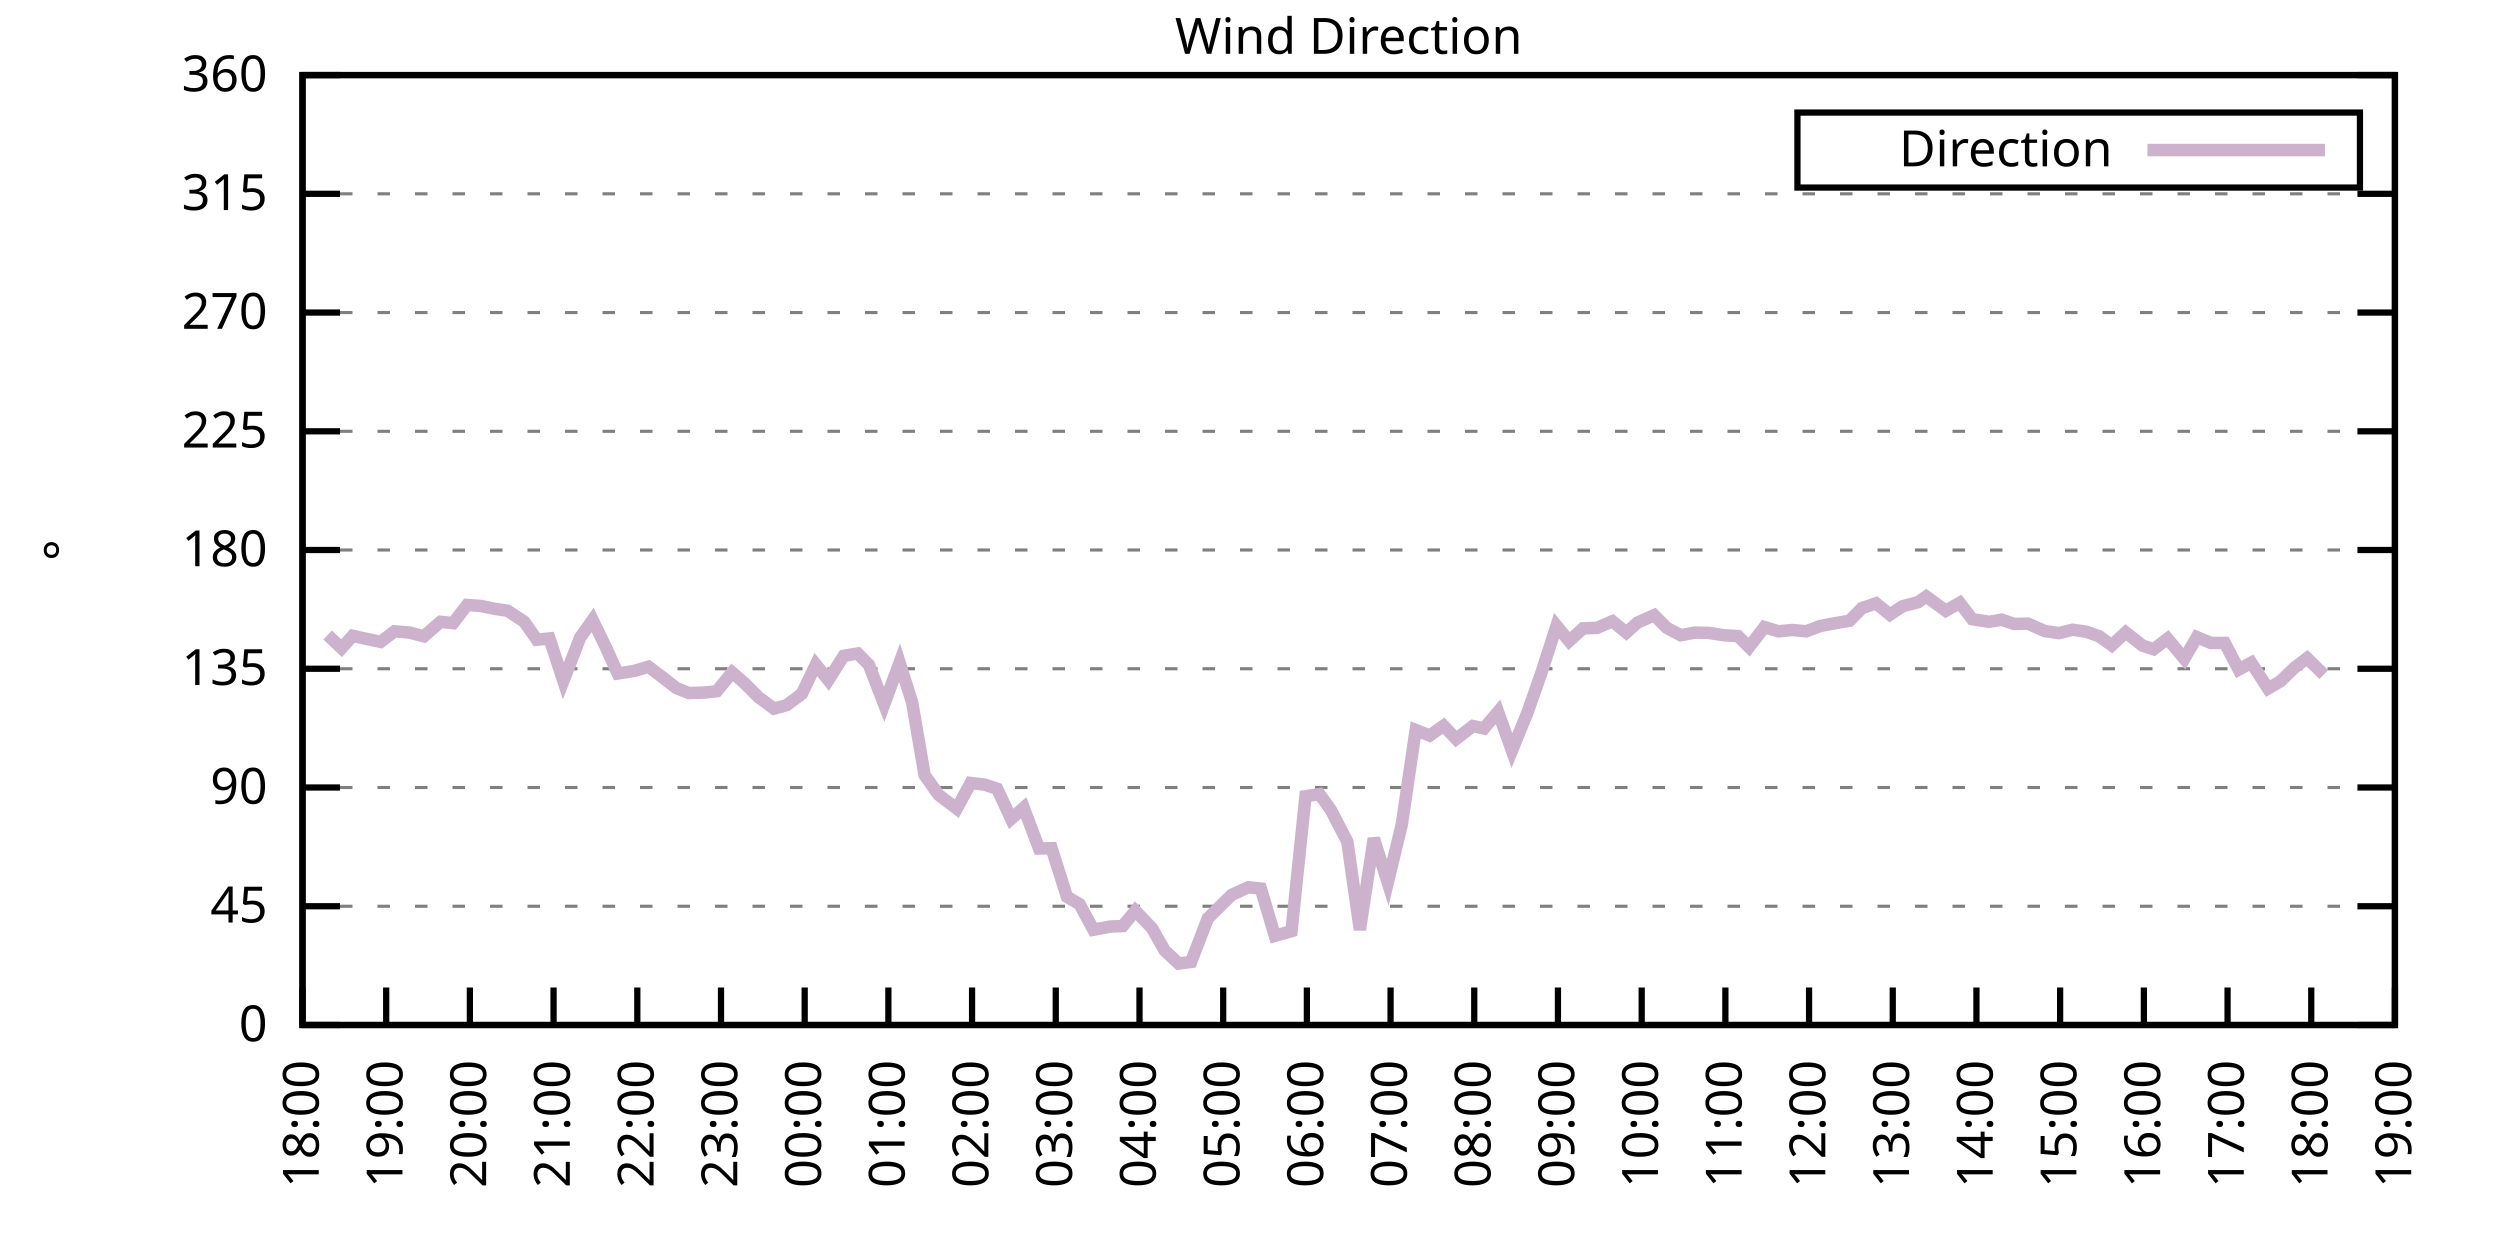
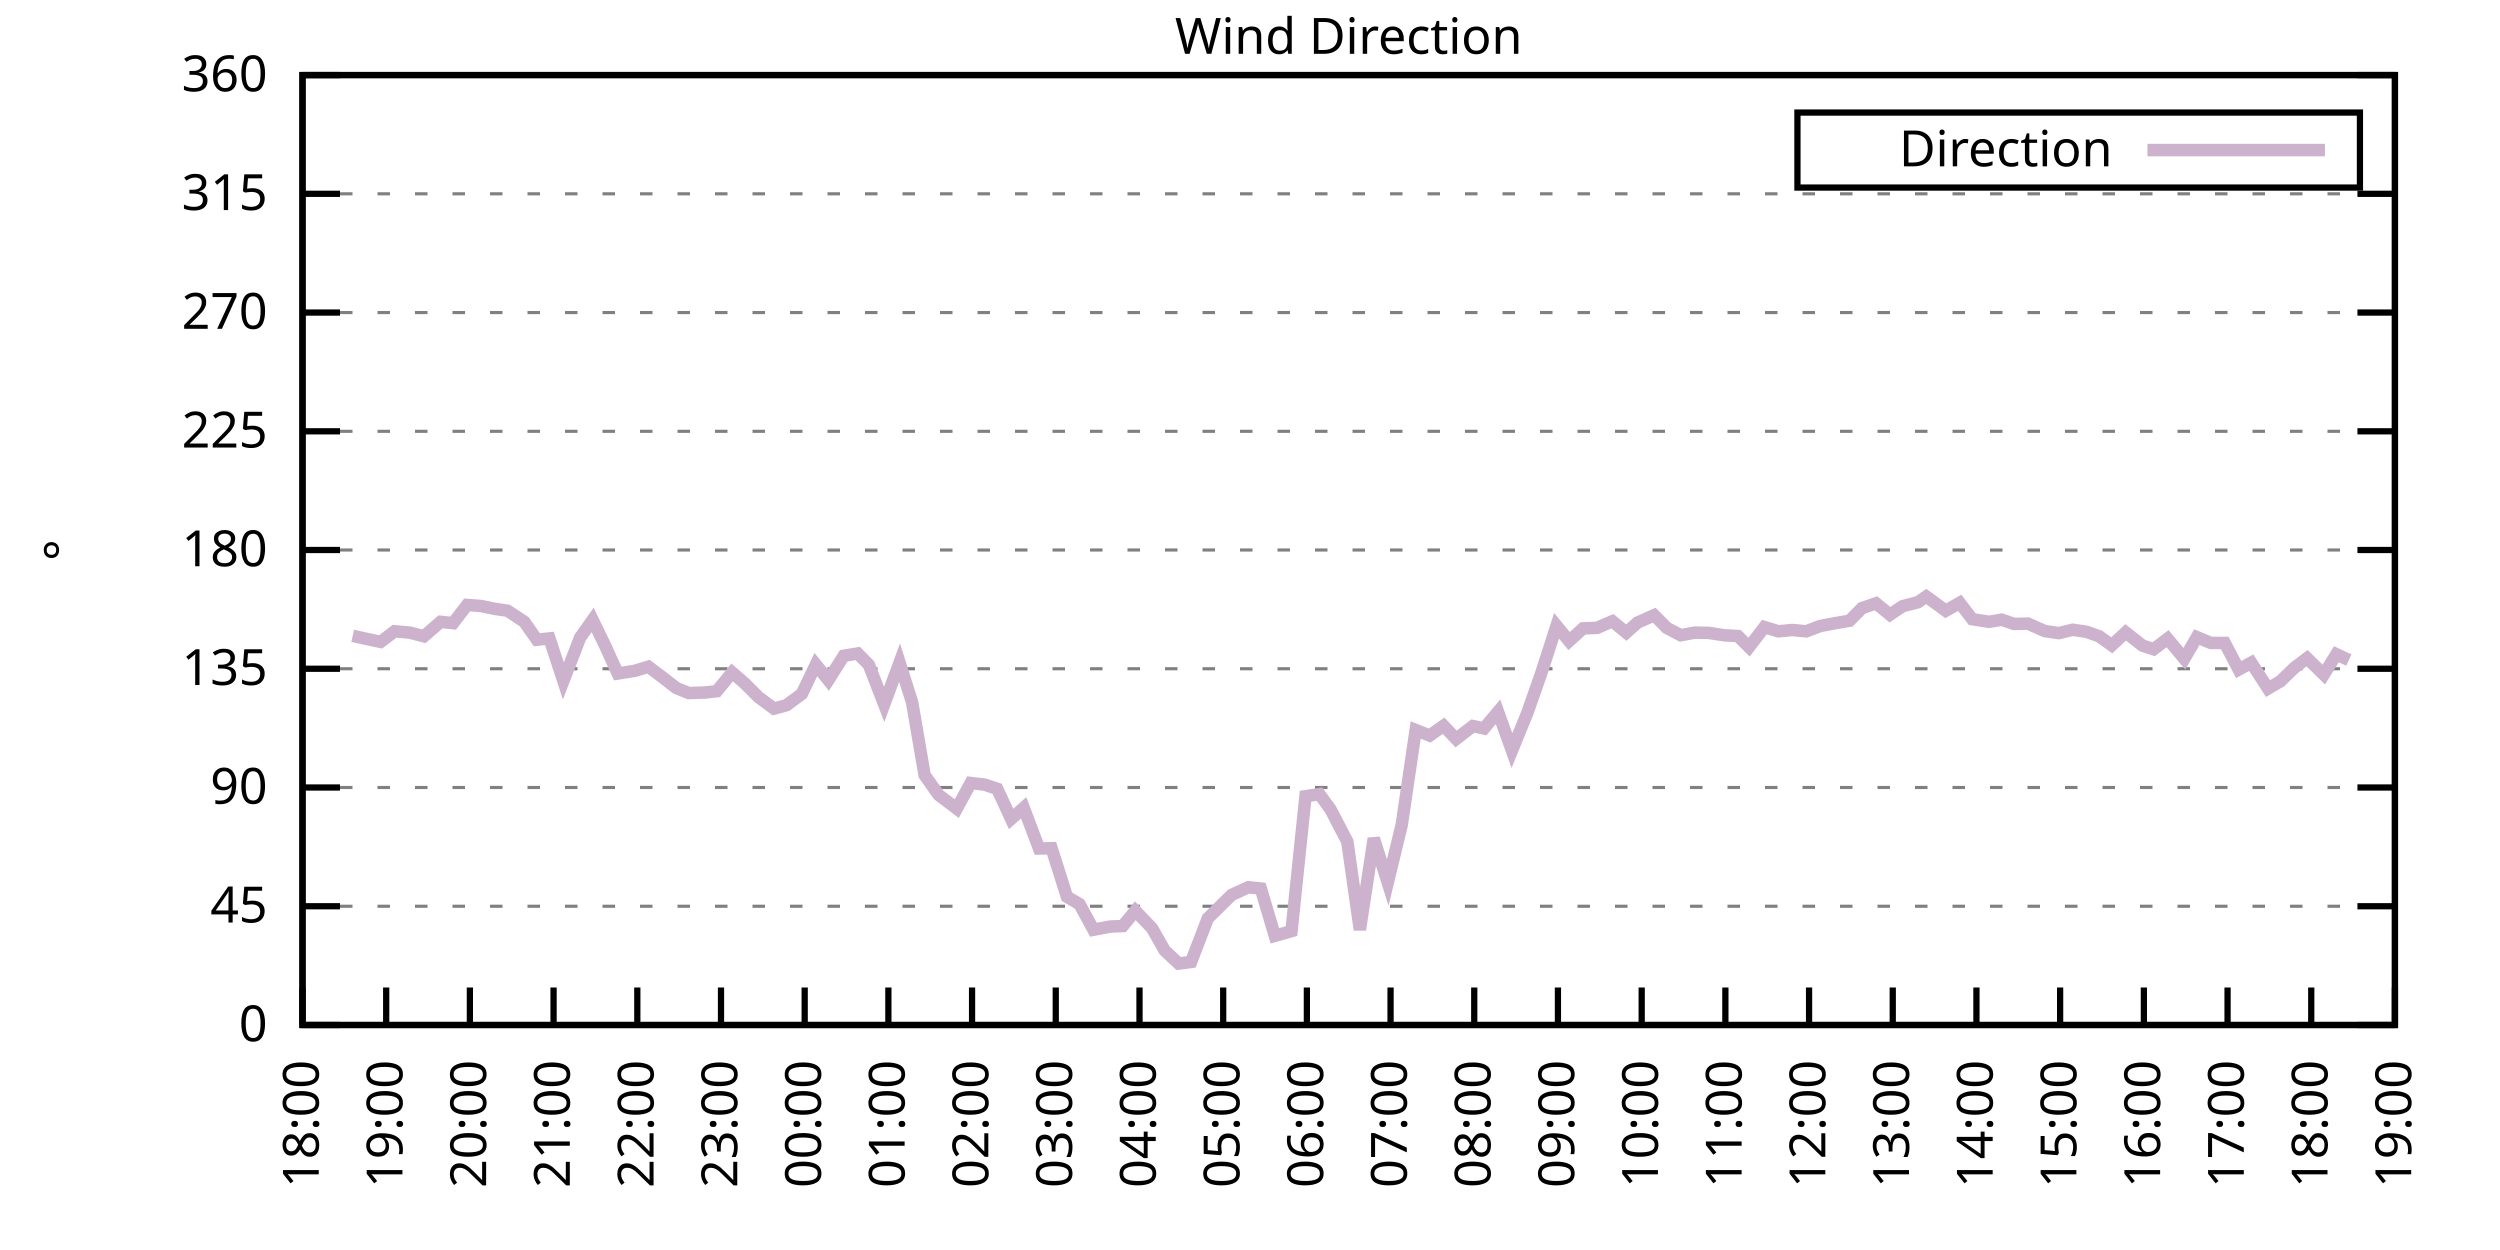
<svg xmlns="http://www.w3.org/2000/svg" xmlns:xlink="http://www.w3.org/1999/xlink" width="400" height="200" viewBox="0 0 400 200">
  <g id="gnuplot_canvas">
    <rect x="0" y="0" width="400" height="200" fill="none" />
    <defs>
      <circle id="gpDot" r="0.5" stroke-width="0.5" stroke="currentColor" />
      <path id="gpPt0" stroke-width="0.333" stroke="currentColor" d="M-1,0 h2 M0,-1 v2" />
      <path id="gpPt1" stroke-width="0.333" stroke="currentColor" d="M-1,-1 L1,1 M1,-1 L-1,1" />
      <path id="gpPt2" stroke-width="0.333" stroke="currentColor" d="M-1,0 L1,0 M0,-1 L0,1 M-1,-1 L1,1 M-1,1 L1,-1" />
      <rect id="gpPt3" stroke-width="0.333" stroke="currentColor" x="-1" y="-1" width="2" height="2" />
      <rect id="gpPt4" stroke-width="0.333" stroke="currentColor" fill="currentColor" x="-1" y="-1" width="2" height="2" />
      <circle id="gpPt5" stroke-width="0.333" stroke="currentColor" cx="0" cy="0" r="1" />
      <use xlink:href="#gpPt5" id="gpPt6" fill="currentColor" stroke="none" />
      <path id="gpPt7" stroke-width="0.333" stroke="currentColor" d="M0,-1.33 L-1.33,0.67 L1.33,0.67 z" />
      <use xlink:href="#gpPt7" id="gpPt8" fill="currentColor" stroke="none" />
      <use xlink:href="#gpPt7" id="gpPt9" stroke="currentColor" transform="rotate(180)" />
      <use xlink:href="#gpPt9" id="gpPt10" fill="currentColor" stroke="none" />
      <use xlink:href="#gpPt3" id="gpPt11" stroke="currentColor" transform="rotate(45)" />
      <use xlink:href="#gpPt11" id="gpPt12" fill="currentColor" stroke="none" />
      <path id="gpPt13" stroke-width="0.333" stroke="currentColor" d="M0,1.330 L1.265,0.411 L0.782,-1.067 L-0.782,-1.076 L-1.265,0.411 z" />
      <use xlink:href="#gpPt13" id="gpPt14" fill="currentColor" stroke="none" />
      <filter id="textbox" filterUnits="objectBoundingBox" x="0" y="0" height="1" width="1">
        <feFlood flood-color="white" flood-opacity="1" result="bgnd" />
        <feComposite in="SourceGraphic" in2="bgnd" operator="atop" />
      </filter>
      <filter id="greybox" filterUnits="objectBoundingBox" x="0" y="0" height="1" width="1">
        <feFlood flood-color="lightgrey" flood-opacity="1" result="grey" />
        <feComposite in="SourceGraphic" in2="grey" operator="atop" />
      </filter>
    </defs>
    <g fill="none" color="white" stroke="currentColor" stroke-width="1.00" stroke-linecap="butt" stroke-linejoin="miter">
</g>
    <g fill="none" color="black" stroke="currentColor" stroke-width="1.00" stroke-linecap="butt" stroke-linejoin="miter">
      <g stroke="none" shape-rendering="crispEdges">
        <polygon fill="rgb(255, 255, 255)" points="48.40,164.00 383.18,164.00 383.18,12.02 48.40,12.02 " />
      </g>
    </g>
    <g fill="none" color="black" stroke="currentColor" stroke-width="1.00" stroke-linecap="butt" stroke-linejoin="miter">
</g>
    <g fill="none" color="black" stroke="black" stroke-width="0.50" stroke-linecap="butt" stroke-linejoin="miter">
</g>
    <g fill="none" color="gray" stroke="currentColor" stroke-width="0.50" stroke-linecap="butt" stroke-linejoin="miter">
      <path stroke="gray" stroke-dasharray="2,4" class="gridline" d="M48.40,164.00 L383.19,164.00  " />
    </g>
    <g fill="none" color="gray" stroke="gray" stroke-width="1.00" stroke-linecap="butt" stroke-linejoin="miter">
</g>
    <g fill="none" color="black" stroke="currentColor" stroke-width="1.00" stroke-linecap="butt" stroke-linejoin="miter">
      <path stroke="black" d="M48.40,164.00 L54.40,164.00 M383.19,164.00 L377.19,164.00  " />
      <g transform="translate(42.80,166.60)" stroke="none" fill="black" font-family="Sans" font-size="8.00" text-anchor="end">
        <text>
          <tspan font-family="Sans"> 0</tspan>
        </text>
      </g>
    </g>
    <g fill="none" color="black" stroke="currentColor" stroke-width="1.00" stroke-linecap="butt" stroke-linejoin="miter">
</g>
    <g fill="none" color="black" stroke="black" stroke-width="0.50" stroke-linecap="butt" stroke-linejoin="miter">
</g>
    <g fill="none" color="gray" stroke="currentColor" stroke-width="0.50" stroke-linecap="butt" stroke-linejoin="miter">
      <path stroke="gray" stroke-dasharray="2,4" class="gridline" d="M48.40,145.00 L383.19,145.00  " />
    </g>
    <g fill="none" color="gray" stroke="gray" stroke-width="1.00" stroke-linecap="butt" stroke-linejoin="miter">
</g>
    <g fill="none" color="black" stroke="currentColor" stroke-width="1.00" stroke-linecap="butt" stroke-linejoin="miter">
      <path stroke="black" d="M48.40,145.00 L54.40,145.00 M383.19,145.00 L377.19,145.00  " />
      <g transform="translate(42.80,147.60)" stroke="none" fill="black" font-family="Sans" font-size="8.00" text-anchor="end">
        <text>
          <tspan font-family="Sans"> 45</tspan>
        </text>
      </g>
    </g>
    <g fill="none" color="black" stroke="currentColor" stroke-width="1.00" stroke-linecap="butt" stroke-linejoin="miter">
</g>
    <g fill="none" color="black" stroke="black" stroke-width="0.50" stroke-linecap="butt" stroke-linejoin="miter">
</g>
    <g fill="none" color="gray" stroke="currentColor" stroke-width="0.50" stroke-linecap="butt" stroke-linejoin="miter">
      <path stroke="gray" stroke-dasharray="2,4" class="gridline" d="M48.40,126.00 L383.19,126.00  " />
    </g>
    <g fill="none" color="gray" stroke="gray" stroke-width="1.00" stroke-linecap="butt" stroke-linejoin="miter">
</g>
    <g fill="none" color="black" stroke="currentColor" stroke-width="1.00" stroke-linecap="butt" stroke-linejoin="miter">
      <path stroke="black" d="M48.40,126.00 L54.40,126.00 M383.19,126.00 L377.19,126.00  " />
      <g transform="translate(42.80,128.60)" stroke="none" fill="black" font-family="Sans" font-size="8.00" text-anchor="end">
        <text>
          <tspan font-family="Sans"> 90</tspan>
        </text>
      </g>
    </g>
    <g fill="none" color="black" stroke="currentColor" stroke-width="1.00" stroke-linecap="butt" stroke-linejoin="miter">
</g>
    <g fill="none" color="black" stroke="black" stroke-width="0.50" stroke-linecap="butt" stroke-linejoin="miter">
</g>
    <g fill="none" color="gray" stroke="currentColor" stroke-width="0.50" stroke-linecap="butt" stroke-linejoin="miter">
      <path stroke="gray" stroke-dasharray="2,4" class="gridline" d="M48.40,107.00 L383.19,107.00  " />
    </g>
    <g fill="none" color="gray" stroke="gray" stroke-width="1.00" stroke-linecap="butt" stroke-linejoin="miter">
</g>
    <g fill="none" color="black" stroke="currentColor" stroke-width="1.00" stroke-linecap="butt" stroke-linejoin="miter">
      <path stroke="black" d="M48.40,107.00 L54.40,107.00 M383.19,107.00 L377.19,107.00  " />
      <g transform="translate(42.80,109.60)" stroke="none" fill="black" font-family="Sans" font-size="8.00" text-anchor="end">
        <text>
          <tspan font-family="Sans"> 135</tspan>
        </text>
      </g>
    </g>
    <g fill="none" color="black" stroke="currentColor" stroke-width="1.00" stroke-linecap="butt" stroke-linejoin="miter">
</g>
    <g fill="none" color="black" stroke="black" stroke-width="0.50" stroke-linecap="butt" stroke-linejoin="miter">
</g>
    <g fill="none" color="gray" stroke="currentColor" stroke-width="0.50" stroke-linecap="butt" stroke-linejoin="miter">
      <path stroke="gray" stroke-dasharray="2,4" class="gridline" d="M48.40,88.00 L383.19,88.00  " />
    </g>
    <g fill="none" color="gray" stroke="gray" stroke-width="1.00" stroke-linecap="butt" stroke-linejoin="miter">
</g>
    <g fill="none" color="black" stroke="currentColor" stroke-width="1.00" stroke-linecap="butt" stroke-linejoin="miter">
      <path stroke="black" d="M48.40,88.00 L54.40,88.00 M383.19,88.00 L377.19,88.00  " />
      <g transform="translate(42.80,90.60)" stroke="none" fill="black" font-family="Sans" font-size="8.00" text-anchor="end">
        <text>
          <tspan font-family="Sans"> 180</tspan>
        </text>
      </g>
    </g>
    <g fill="none" color="black" stroke="currentColor" stroke-width="1.00" stroke-linecap="butt" stroke-linejoin="miter">
</g>
    <g fill="none" color="black" stroke="black" stroke-width="0.50" stroke-linecap="butt" stroke-linejoin="miter">
</g>
    <g fill="none" color="gray" stroke="currentColor" stroke-width="0.50" stroke-linecap="butt" stroke-linejoin="miter">
      <path stroke="gray" stroke-dasharray="2,4" class="gridline" d="M48.40,69.01 L383.19,69.01  " />
    </g>
    <g fill="none" color="gray" stroke="gray" stroke-width="1.00" stroke-linecap="butt" stroke-linejoin="miter">
</g>
    <g fill="none" color="black" stroke="currentColor" stroke-width="1.00" stroke-linecap="butt" stroke-linejoin="miter">
      <path stroke="black" d="M48.40,69.01 L54.40,69.01 M383.19,69.01 L377.19,69.01  " />
      <g transform="translate(42.80,71.61)" stroke="none" fill="black" font-family="Sans" font-size="8.00" text-anchor="end">
        <text>
          <tspan font-family="Sans"> 225</tspan>
        </text>
      </g>
    </g>
    <g fill="none" color="black" stroke="currentColor" stroke-width="1.00" stroke-linecap="butt" stroke-linejoin="miter">
</g>
    <g fill="none" color="black" stroke="black" stroke-width="0.50" stroke-linecap="butt" stroke-linejoin="miter">
</g>
    <g fill="none" color="gray" stroke="currentColor" stroke-width="0.50" stroke-linecap="butt" stroke-linejoin="miter">
      <path stroke="gray" stroke-dasharray="2,4" class="gridline" d="M48.40,50.01 L383.19,50.01  " />
    </g>
    <g fill="none" color="gray" stroke="gray" stroke-width="1.00" stroke-linecap="butt" stroke-linejoin="miter">
</g>
    <g fill="none" color="black" stroke="currentColor" stroke-width="1.00" stroke-linecap="butt" stroke-linejoin="miter">
      <path stroke="black" d="M48.40,50.01 L54.40,50.01 M383.19,50.01 L377.19,50.01  " />
      <g transform="translate(42.80,52.61)" stroke="none" fill="black" font-family="Sans" font-size="8.00" text-anchor="end">
        <text>
          <tspan font-family="Sans"> 270</tspan>
        </text>
      </g>
    </g>
    <g fill="none" color="black" stroke="currentColor" stroke-width="1.00" stroke-linecap="butt" stroke-linejoin="miter">
</g>
    <g fill="none" color="black" stroke="black" stroke-width="0.50" stroke-linecap="butt" stroke-linejoin="miter">
</g>
    <g fill="none" color="gray" stroke="currentColor" stroke-width="0.50" stroke-linecap="butt" stroke-linejoin="miter">
      <path stroke="gray" stroke-dasharray="2,4" class="gridline" d="M48.40,31.01 L383.19,31.01  " />
    </g>
    <g fill="none" color="gray" stroke="gray" stroke-width="1.00" stroke-linecap="butt" stroke-linejoin="miter">
</g>
    <g fill="none" color="black" stroke="currentColor" stroke-width="1.00" stroke-linecap="butt" stroke-linejoin="miter">
      <path stroke="black" d="M48.40,31.01 L54.40,31.01 M383.19,31.01 L377.19,31.01  " />
      <g transform="translate(42.80,33.61)" stroke="none" fill="black" font-family="Sans" font-size="8.00" text-anchor="end">
        <text>
          <tspan font-family="Sans"> 315</tspan>
        </text>
      </g>
    </g>
    <g fill="none" color="black" stroke="currentColor" stroke-width="1.00" stroke-linecap="butt" stroke-linejoin="miter">
</g>
    <g fill="none" color="black" stroke="black" stroke-width="0.50" stroke-linecap="butt" stroke-linejoin="miter">
</g>
    <g fill="none" color="gray" stroke="currentColor" stroke-width="0.50" stroke-linecap="butt" stroke-linejoin="miter">
      <path stroke="gray" stroke-dasharray="2,4" class="gridline" d="M48.40,12.01 L383.19,12.01  " />
    </g>
    <g fill="none" color="gray" stroke="gray" stroke-width="1.00" stroke-linecap="butt" stroke-linejoin="miter">
</g>
    <g fill="none" color="black" stroke="currentColor" stroke-width="1.00" stroke-linecap="butt" stroke-linejoin="miter">
      <path stroke="black" d="M48.40,12.01 L54.40,12.01 M383.19,12.01 L377.19,12.01  " />
      <g transform="translate(42.80,14.61)" stroke="none" fill="black" font-family="Sans" font-size="8.00" text-anchor="end">
        <text>
          <tspan font-family="Sans"> 360</tspan>
        </text>
      </g>
    </g>
    <g fill="none" color="black" stroke="currentColor" stroke-width="1.00" stroke-linecap="butt" stroke-linejoin="miter">
      <path stroke="black" d="M48.40,164.00 L48.40,158.00  " />
      <g transform="translate(51.00,169.60) rotate(270.00)" stroke="none" fill="black" font-family="Sans" font-size="8.00" text-anchor="end">
        <text>
          <tspan font-family="Sans">18:00</tspan>
        </text>
      </g>
    </g>
    <g fill="none" color="black" stroke="currentColor" stroke-width="1.00" stroke-linecap="butt" stroke-linejoin="miter">
      <path stroke="black" d="M61.79,164.00 L61.79,158.00  " />
      <g transform="translate(64.39,169.60) rotate(270.00)" stroke="none" fill="black" font-family="Sans" font-size="8.00" text-anchor="end">
        <text>
          <tspan font-family="Sans">19:00</tspan>
        </text>
      </g>
    </g>
    <g fill="none" color="black" stroke="currentColor" stroke-width="1.00" stroke-linecap="butt" stroke-linejoin="miter">
      <path stroke="black" d="M75.18,164.00 L75.18,158.00  " />
      <g transform="translate(77.78,169.60) rotate(270.00)" stroke="none" fill="black" font-family="Sans" font-size="8.00" text-anchor="end">
        <text>
          <tspan font-family="Sans">20:00</tspan>
        </text>
      </g>
    </g>
    <g fill="none" color="black" stroke="currentColor" stroke-width="1.00" stroke-linecap="butt" stroke-linejoin="miter">
      <path stroke="black" d="M88.57,164.00 L88.57,158.00  " />
      <g transform="translate(91.17,169.60) rotate(270.00)" stroke="none" fill="black" font-family="Sans" font-size="8.00" text-anchor="end">
        <text>
          <tspan font-family="Sans">21:00</tspan>
        </text>
      </g>
    </g>
    <g fill="none" color="black" stroke="currentColor" stroke-width="1.00" stroke-linecap="butt" stroke-linejoin="miter">
      <path stroke="black" d="M101.97,164.00 L101.97,158.00  " />
      <g transform="translate(104.57,169.60) rotate(270.00)" stroke="none" fill="black" font-family="Sans" font-size="8.00" text-anchor="end">
        <text>
          <tspan font-family="Sans">22:00</tspan>
        </text>
      </g>
    </g>
    <g fill="none" color="black" stroke="currentColor" stroke-width="1.00" stroke-linecap="butt" stroke-linejoin="miter">
      <path stroke="black" d="M115.36,164.00 L115.36,158.00  " />
      <g transform="translate(117.96,169.60) rotate(270.00)" stroke="none" fill="black" font-family="Sans" font-size="8.00" text-anchor="end">
        <text>
          <tspan font-family="Sans">23:00</tspan>
        </text>
      </g>
    </g>
    <g fill="none" color="black" stroke="currentColor" stroke-width="1.00" stroke-linecap="butt" stroke-linejoin="miter">
      <path stroke="black" d="M128.75,164.00 L128.75,158.00  " />
      <g transform="translate(131.35,169.60) rotate(270.00)" stroke="none" fill="black" font-family="Sans" font-size="8.00" text-anchor="end">
        <text>
          <tspan font-family="Sans">00:00</tspan>
        </text>
      </g>
    </g>
    <g fill="none" color="black" stroke="currentColor" stroke-width="1.00" stroke-linecap="butt" stroke-linejoin="miter">
      <path stroke="black" d="M142.14,164.00 L142.14,158.00  " />
      <g transform="translate(144.74,169.60) rotate(270.00)" stroke="none" fill="black" font-family="Sans" font-size="8.00" text-anchor="end">
        <text>
          <tspan font-family="Sans">01:00</tspan>
        </text>
      </g>
    </g>
    <g fill="none" color="black" stroke="currentColor" stroke-width="1.00" stroke-linecap="butt" stroke-linejoin="miter">
      <path stroke="black" d="M155.53,164.00 L155.53,158.00  " />
      <g transform="translate(158.13,169.60) rotate(270.00)" stroke="none" fill="black" font-family="Sans" font-size="8.00" text-anchor="end">
        <text>
          <tspan font-family="Sans">02:00</tspan>
        </text>
      </g>
    </g>
    <g fill="none" color="black" stroke="currentColor" stroke-width="1.00" stroke-linecap="butt" stroke-linejoin="miter">
      <path stroke="black" d="M168.92,164.00 L168.92,158.00  " />
      <g transform="translate(171.52,169.60) rotate(270.00)" stroke="none" fill="black" font-family="Sans" font-size="8.00" text-anchor="end">
        <text>
          <tspan font-family="Sans">03:00</tspan>
        </text>
      </g>
    </g>
    <g fill="none" color="black" stroke="currentColor" stroke-width="1.00" stroke-linecap="butt" stroke-linejoin="miter">
      <path stroke="black" d="M182.32,164.00 L182.32,158.00  " />
      <g transform="translate(184.92,169.60) rotate(270.00)" stroke="none" fill="black" font-family="Sans" font-size="8.00" text-anchor="end">
        <text>
          <tspan font-family="Sans">04:00</tspan>
        </text>
      </g>
    </g>
    <g fill="none" color="black" stroke="currentColor" stroke-width="1.00" stroke-linecap="butt" stroke-linejoin="miter">
      <path stroke="black" d="M195.71,164.00 L195.71,158.00  " />
      <g transform="translate(198.31,169.60) rotate(270.00)" stroke="none" fill="black" font-family="Sans" font-size="8.00" text-anchor="end">
        <text>
          <tspan font-family="Sans">05:00</tspan>
        </text>
      </g>
    </g>
    <g fill="none" color="black" stroke="currentColor" stroke-width="1.00" stroke-linecap="butt" stroke-linejoin="miter">
      <path stroke="black" d="M209.10,164.00 L209.10,158.00  " />
      <g transform="translate(211.70,169.60) rotate(270.00)" stroke="none" fill="black" font-family="Sans" font-size="8.00" text-anchor="end">
        <text>
          <tspan font-family="Sans">06:00</tspan>
        </text>
      </g>
    </g>
    <g fill="none" color="black" stroke="currentColor" stroke-width="1.00" stroke-linecap="butt" stroke-linejoin="miter">
      <path stroke="black" d="M222.49,164.00 L222.49,158.00  " />
      <g transform="translate(225.09,169.60) rotate(270.00)" stroke="none" fill="black" font-family="Sans" font-size="8.00" text-anchor="end">
        <text>
          <tspan font-family="Sans">07:00</tspan>
        </text>
      </g>
    </g>
    <g fill="none" color="black" stroke="currentColor" stroke-width="1.00" stroke-linecap="butt" stroke-linejoin="miter">
      <path stroke="black" d="M235.88,164.00 L235.88,158.00  " />
      <g transform="translate(238.48,169.60) rotate(270.00)" stroke="none" fill="black" font-family="Sans" font-size="8.00" text-anchor="end">
        <text>
          <tspan font-family="Sans">08:00</tspan>
        </text>
      </g>
    </g>
    <g fill="none" color="black" stroke="currentColor" stroke-width="1.00" stroke-linecap="butt" stroke-linejoin="miter">
      <path stroke="black" d="M249.27,164.00 L249.27,158.00  " />
      <g transform="translate(251.87,169.60) rotate(270.00)" stroke="none" fill="black" font-family="Sans" font-size="8.00" text-anchor="end">
        <text>
          <tspan font-family="Sans">09:00</tspan>
        </text>
      </g>
    </g>
    <g fill="none" color="black" stroke="currentColor" stroke-width="1.00" stroke-linecap="butt" stroke-linejoin="miter">
      <path stroke="black" d="M262.67,164.00 L262.67,158.00  " />
      <g transform="translate(265.27,169.60) rotate(270.00)" stroke="none" fill="black" font-family="Sans" font-size="8.00" text-anchor="end">
        <text>
          <tspan font-family="Sans">10:00</tspan>
        </text>
      </g>
    </g>
    <g fill="none" color="black" stroke="currentColor" stroke-width="1.00" stroke-linecap="butt" stroke-linejoin="miter">
      <path stroke="black" d="M276.06,164.00 L276.06,158.00  " />
      <g transform="translate(278.66,169.60) rotate(270.00)" stroke="none" fill="black" font-family="Sans" font-size="8.00" text-anchor="end">
        <text>
          <tspan font-family="Sans">11:00</tspan>
        </text>
      </g>
    </g>
    <g fill="none" color="black" stroke="currentColor" stroke-width="1.00" stroke-linecap="butt" stroke-linejoin="miter">
      <path stroke="black" d="M289.45,164.00 L289.45,158.00  " />
      <g transform="translate(292.05,169.60) rotate(270.00)" stroke="none" fill="black" font-family="Sans" font-size="8.00" text-anchor="end">
        <text>
          <tspan font-family="Sans">12:00</tspan>
        </text>
      </g>
    </g>
    <g fill="none" color="black" stroke="currentColor" stroke-width="1.00" stroke-linecap="butt" stroke-linejoin="miter">
      <path stroke="black" d="M302.84,164.00 L302.84,158.00  " />
      <g transform="translate(305.44,169.60) rotate(270.00)" stroke="none" fill="black" font-family="Sans" font-size="8.00" text-anchor="end">
        <text>
          <tspan font-family="Sans">13:00</tspan>
        </text>
      </g>
    </g>
    <g fill="none" color="black" stroke="currentColor" stroke-width="1.00" stroke-linecap="butt" stroke-linejoin="miter">
      <path stroke="black" d="M316.23,164.00 L316.23,158.00  " />
      <g transform="translate(318.83,169.60) rotate(270.00)" stroke="none" fill="black" font-family="Sans" font-size="8.00" text-anchor="end">
        <text>
          <tspan font-family="Sans">14:00</tspan>
        </text>
      </g>
    </g>
    <g fill="none" color="black" stroke="currentColor" stroke-width="1.00" stroke-linecap="butt" stroke-linejoin="miter">
      <path stroke="black" d="M329.62,164.00 L329.62,158.00  " />
      <g transform="translate(332.22,169.60) rotate(270.00)" stroke="none" fill="black" font-family="Sans" font-size="8.00" text-anchor="end">
        <text>
          <tspan font-family="Sans">15:00</tspan>
        </text>
      </g>
    </g>
    <g fill="none" color="black" stroke="currentColor" stroke-width="1.00" stroke-linecap="butt" stroke-linejoin="miter">
      <path stroke="black" d="M343.02,164.00 L343.02,158.00  " />
      <g transform="translate(345.62,169.60) rotate(270.00)" stroke="none" fill="black" font-family="Sans" font-size="8.00" text-anchor="end">
        <text>
          <tspan font-family="Sans">16:00</tspan>
        </text>
      </g>
    </g>
    <g fill="none" color="black" stroke="currentColor" stroke-width="1.00" stroke-linecap="butt" stroke-linejoin="miter">
      <path stroke="black" d="M356.41,164.00 L356.41,158.00  " />
      <g transform="translate(359.01,169.60) rotate(270.00)" stroke="none" fill="black" font-family="Sans" font-size="8.00" text-anchor="end">
        <text>
          <tspan font-family="Sans">17:00</tspan>
        </text>
      </g>
    </g>
    <g fill="none" color="black" stroke="currentColor" stroke-width="1.00" stroke-linecap="butt" stroke-linejoin="miter">
      <path stroke="black" d="M369.80,164.00 L369.80,158.00  " />
      <g transform="translate(372.40,169.60) rotate(270.00)" stroke="none" fill="black" font-family="Sans" font-size="8.00" text-anchor="end">
        <text>
          <tspan font-family="Sans">18:00</tspan>
        </text>
      </g>
    </g>
    <g fill="none" color="black" stroke="currentColor" stroke-width="1.00" stroke-linecap="butt" stroke-linejoin="miter">
      <path stroke="black" d="M383.19,164.00 L383.19,158.00  " />
      <g transform="translate(385.79,169.60) rotate(270.00)" stroke="none" fill="black" font-family="Sans" font-size="8.00" text-anchor="end">
        <text>
          <tspan font-family="Sans">19:00</tspan>
        </text>
      </g>
    </g>
    <g fill="none" color="black" stroke="currentColor" stroke-width="1.00" stroke-linecap="butt" stroke-linejoin="miter">
</g>
    <g fill="none" color="black" stroke="currentColor" stroke-width="1.00" stroke-linecap="butt" stroke-linejoin="miter">
      <path stroke="black" d="M48.40,12.01 L48.40,164.00 L383.19,164.00 L383.19,12.01 L48.40,12.01 Z  " />
    </g>
    <g fill="none" color="black" stroke="currentColor" stroke-width="1.00" stroke-linecap="butt" stroke-linejoin="miter">
</g>
    <g fill="none" color="black" stroke="currentColor" stroke-width="1.00" stroke-linecap="butt" stroke-linejoin="miter">
      <path stroke="black" d="M287.59,30.01 L287.59,18.01 L377.59,18.01 L377.59,30.01 L287.59,30.01 Z  " />
    </g>
    <g id="Wind_direction_plot_1">
      <g fill="none" color="white" stroke="black" stroke-width="2.00" stroke-linecap="butt" stroke-linejoin="miter">
</g>
      <g fill="none" color="black" stroke="currentColor" stroke-width="2.00" stroke-linecap="butt" stroke-linejoin="miter">
        <g transform="translate(337.99,26.61)" stroke="none" fill="black" font-family="Sans" font-size="8.00" text-anchor="end">
          <text>
            <tspan font-family="Sans">Direction</tspan>
          </text>
        </g>
      </g>
      <g fill="none" color="black" stroke="currentColor" stroke-width="2.00" stroke-linecap="butt" stroke-linejoin="miter">
-         <path stroke="rgb(204, 178, 204)" d="M343.59,24.01 L371.99,24.01 M52.42,101.60 L54.65,103.71 L56.43,101.73 L58.67,102.23 L60.90,102.70 L63.13,101.01   L65.59,101.22 L67.82,101.81 L70.50,99.49 L72.50,99.70 L74.74,96.79 L76.97,96.96 L79.20,97.42 L81.21,97.72   L83.89,99.49 L85.90,102.36 L87.91,102.15 L90.14,108.95 L92.82,102.02 L94.82,99.19 L96.83,103.33 L98.84,107.76   L101.52,107.34 L103.75,106.67 L105.98,108.35 L108.22,110.09 L110.22,110.89 L112.90,110.80 L114.69,110.59 L117.14,107.59   L119.15,109.33 L121.38,111.56 L123.84,113.38 L125.85,112.83 L128.30,111.01 L130.54,106.33 L132.54,108.82 L135.00,104.93   L137.23,104.56 L139.02,106.37 L141.47,112.70 L143.93,106.03 L145.94,112.37 L147.94,124.02 L150.18,127.18 L153.08,129.38   L155.31,125.28 L157.54,125.54 L159.55,126.21 L161.78,131.03 L163.79,129.25 L166.25,135.76 L168.25,135.71 L170.71,143.48   L172.72,144.66 L174.95,148.76 L177.63,148.25 L179.64,148.17 L181.65,145.72 L184.32,148.51 L186.33,152.05 L188.57,154.16   L190.57,153.91 L193.25,146.94 L197.05,143.19 L199.73,141.96 L201.73,142.17 L203.97,149.73 L206.64,148.97 L208.88,127.40   L211.11,127.06 L212.89,129.51 L215.57,134.66 L217.58,148.76 L219.81,134.15 L222.04,141.20 L224.28,131.96 L226.51,116.80   L228.74,117.69 L230.97,116.12 L232.98,118.23 L235.66,116.17 L237.44,116.55 L239.68,113.89 L241.91,120.09 L244.36,114.10   L246.60,107.72 L249.05,100.12 L251.06,102.57 L253.29,100.54 L255.52,100.46 L257.98,99.40 L260.21,101.22 L262.00,99.62   L264.67,98.43 L266.68,100.46 L268.92,101.64 L271.15,101.22 L273.38,101.26 L275.83,101.64 L278.07,101.77 L279.85,103.54   L282.31,100.33 L284.54,101.01 L286.77,100.80 L289.00,101.01 L291.23,100.16 L293.69,99.70 L295.92,99.32 L297.93,97.29   L300.16,96.53 L302.39,98.35 L304.40,97.00 L306.86,96.36 L308.20,95.44 L311.32,97.72 L313.55,96.45 L315.56,99.07   L318.24,99.49 L320.25,99.15 L322.26,99.83 L324.49,99.78 L327.17,100.97 L329.40,101.30 L331.63,100.76 L333.86,101.09   L335.87,101.81 L337.88,103.25 L340.11,101.18 L342.79,103.29 L344.58,103.88 L346.81,102.19 L349.49,105.40 L351.50,101.94   L353.73,102.87 L355.96,102.87 L358.19,107.13 L360.20,106.03 L362.88,110.17 L364.89,108.99 L367.12,106.83 L369.13,105.31   L371.81,107.93  " />
+         <path stroke="rgb(204, 178, 204)" d="M343.59,24.01 L371.99,24.01 M56.43,101.73 L58.67,102.23 L60.90,102.70 L63.13,101.01 L65.59,101.22 L67.82,101.81   L70.50,99.49 L72.50,99.70 L74.74,96.79 L76.97,96.96 L79.20,97.42 L81.21,97.72 L83.89,99.49 L85.90,102.36   L87.91,102.15 L90.14,108.95 L92.82,102.02 L94.82,99.19 L96.83,103.33 L98.84,107.76 L101.52,107.34 L103.75,106.67   L105.98,108.35 L108.22,110.09 L110.22,110.89 L112.90,110.80 L114.69,110.59 L117.14,107.59 L119.15,109.33 L121.38,111.56   L123.84,113.38 L125.85,112.83 L128.30,111.01 L130.54,106.33 L132.54,108.82 L135.00,104.93 L137.23,104.56 L139.02,106.37   L141.47,112.70 L143.93,106.03 L145.94,112.37 L147.94,124.02 L150.18,127.18 L153.08,129.38 L155.31,125.28 L157.54,125.54   L159.55,126.21 L161.78,131.03 L163.79,129.25 L166.25,135.76 L168.25,135.71 L170.71,143.48 L172.72,144.66 L174.95,148.76   L177.63,148.25 L179.64,148.17 L181.65,145.72 L184.32,148.51 L186.33,152.05 L188.57,154.16 L190.57,153.91 L193.25,146.94   L197.05,143.19 L199.73,141.96 L201.73,142.17 L203.97,149.73 L206.64,148.97 L208.88,127.40 L211.11,127.06 L212.89,129.51   L215.57,134.66 L217.58,148.76 L219.81,134.15 L222.04,141.20 L224.28,131.96 L226.51,116.80 L228.74,117.69 L230.97,116.12   L232.98,118.23 L235.66,116.17 L237.44,116.55 L239.68,113.89 L241.91,120.09 L244.36,114.10 L246.60,107.72 L249.05,100.12   L251.06,102.57 L253.29,100.54 L255.52,100.46 L257.98,99.40 L260.21,101.22 L262.00,99.62 L264.67,98.43 L266.68,100.46   L268.92,101.64 L271.15,101.22 L273.38,101.26 L275.83,101.64 L278.07,101.77 L279.85,103.54 L282.31,100.33 L284.54,101.01   L286.77,100.80 L289.00,101.01 L291.23,100.16 L293.69,99.70 L295.92,99.32 L297.93,97.29 L300.16,96.53 L302.39,98.35   L304.40,97.00 L306.86,96.36 L308.20,95.44 L311.32,97.72 L313.55,96.45 L315.56,99.07 L318.24,99.49 L320.25,99.15   L322.26,99.83 L324.49,99.78 L327.17,100.97 L329.40,101.30 L331.63,100.76 L333.86,101.09 L335.87,101.81 L337.88,103.25   L340.11,101.18 L342.79,103.29 L344.58,103.88 L346.81,102.19 L349.49,105.40 L351.50,101.94 L353.73,102.87 L355.96,102.87   L358.19,107.13 L360.20,106.03 L362.88,110.17 L364.89,108.99 L367.12,106.83 L369.13,105.31 L371.81,107.93 L373.82,104.68   L375.82,105.61  " />
      </g>
    </g>
    <g fill="none" color="black" stroke="currentColor" stroke-width="2.00" stroke-linecap="butt" stroke-linejoin="miter">
</g>
    <g fill="none" color="black" stroke="black" stroke-width="1.00" stroke-linecap="butt" stroke-linejoin="miter">
</g>
    <g fill="none" color="black" stroke="currentColor" stroke-width="1.00" stroke-linecap="butt" stroke-linejoin="miter">
      <path stroke="black" d="M48.40,12.01 L48.40,164.00 L383.19,164.00 L383.19,12.01 L48.40,12.01 Z  " />
      <g transform="translate(12.80,88.01) rotate(270.00)" stroke="none" fill="black" font-family="Sans" font-size="8.00" text-anchor="middle">
        <text>
          <tspan font-family="Sans">°</tspan>
        </text>
      </g>
    </g>
    <g fill="none" color="black" stroke="currentColor" stroke-width="1.00" stroke-linecap="butt" stroke-linejoin="miter">
</g>
    <g fill="none" color="black" stroke="currentColor" stroke-width="1.00" stroke-linecap="butt" stroke-linejoin="miter">
      <g transform="translate(215.79,8.61)" stroke="none" fill="black" font-family="Sans" font-size="8.00" text-anchor="middle">
        <text>
          <tspan font-family="Sans">Wind Direction</tspan>
        </text>
      </g>
    </g>
    <g fill="none" color="black" stroke="currentColor" stroke-width="1.00" stroke-linecap="butt" stroke-linejoin="miter">
</g>
  </g>
</svg>
